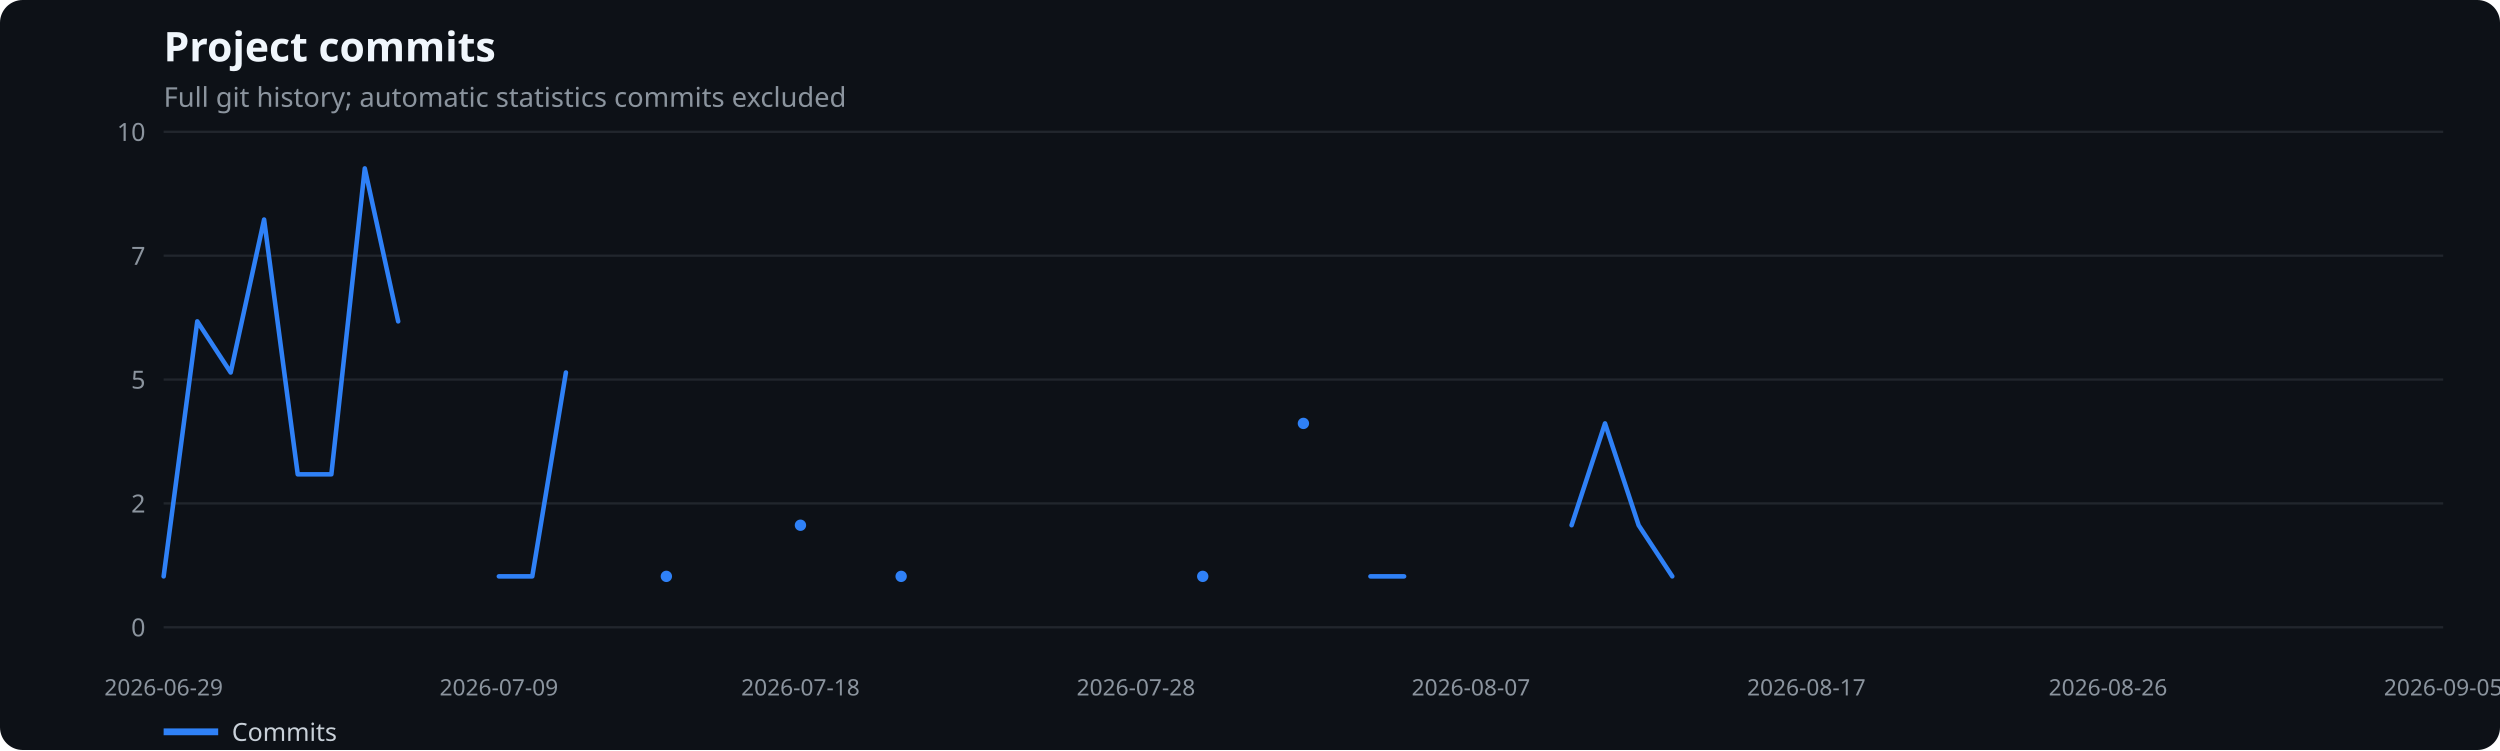
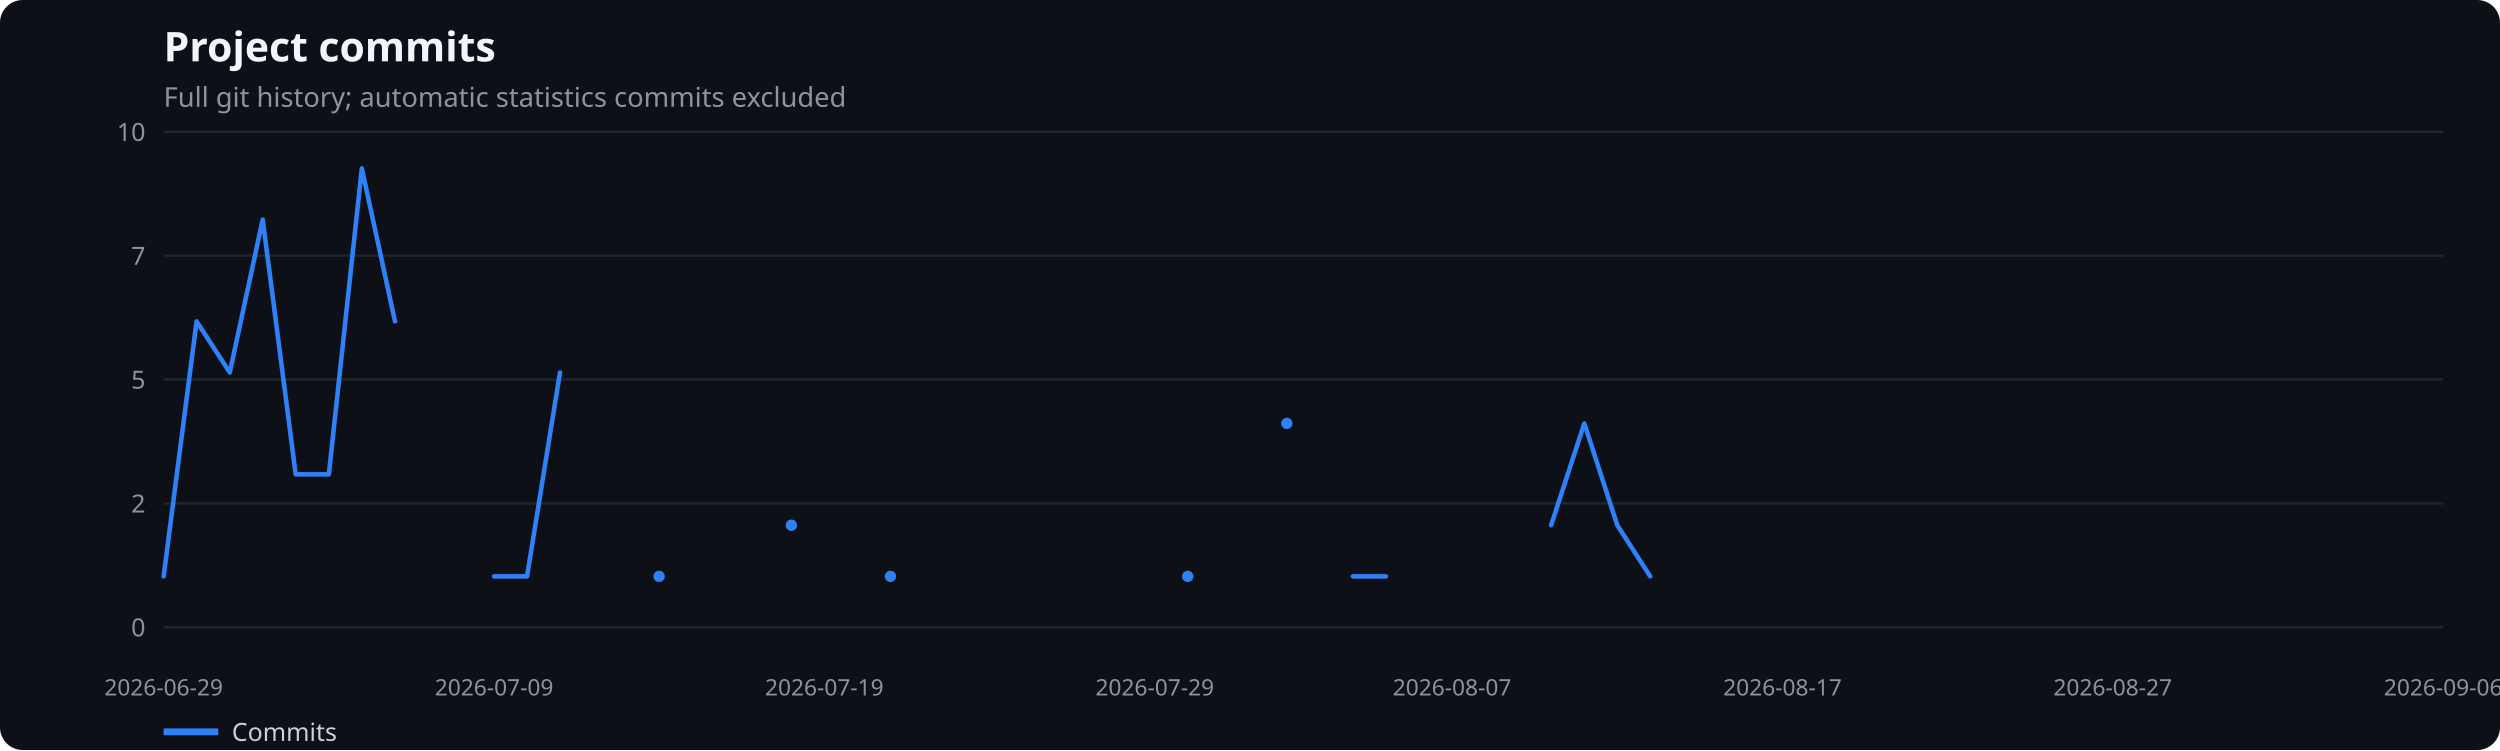
<svg xmlns="http://www.w3.org/2000/svg" width="1100" height="330" viewBox="0 0 1100 330" role="img" aria-label="Project commits">
  <rect width="100%" height="100%" fill="#0d1117" rx="10" />
  <text x="72" y="27" fill="#f0f6fc" font-family="system-ui,sans-serif" font-size="18" font-weight="600">Project commits</text>
  <text x="72" y="47" fill="#8b949e" font-family="system-ui,sans-serif" font-size="12">Full git history; automatic statistics commits excluded</text>
  <line x1="72" x2="1075" y1="276.0" y2="276.0" stroke="#21262d" />
  <text x="64" y="280.0" text-anchor="end" fill="#8b949e" font-family="system-ui,sans-serif" font-size="11">0</text>
  <line x1="72" x2="1075" y1="221.5" y2="221.5" stroke="#21262d" />
  <text x="64" y="225.5" text-anchor="end" fill="#8b949e" font-family="system-ui,sans-serif" font-size="11">2</text>
  <line x1="72" x2="1075" y1="167.0" y2="167.0" stroke="#21262d" />
  <text x="64" y="171.0" text-anchor="end" fill="#8b949e" font-family="system-ui,sans-serif" font-size="11">5</text>
  <line x1="72" x2="1075" y1="112.5" y2="112.5" stroke="#21262d" />
  <text x="64" y="116.5" text-anchor="end" fill="#8b949e" font-family="system-ui,sans-serif" font-size="11">7</text>
  <line x1="72" x2="1075" y1="58.0" y2="58.0" stroke="#21262d" />
  <text x="64" y="62.0" text-anchor="end" fill="#8b949e" font-family="system-ui,sans-serif" font-size="11">10</text>
  <text x="72.0" y="306" text-anchor="middle" fill="#8b949e" font-family="system-ui,sans-serif" font-size="10">2026-06-29</text>
-   <text x="219.5" y="306" text-anchor="middle" fill="#8b949e" font-family="system-ui,sans-serif" font-size="10">2026-07-09</text>
-   <text x="352.2" y="306" text-anchor="middle" fill="#8b949e" font-family="system-ui,sans-serif" font-size="10">2026-07-18</text>
-   <text x="499.8" y="306" text-anchor="middle" fill="#8b949e" font-family="system-ui,sans-serif" font-size="10">2026-07-28</text>
-   <text x="647.2" y="306" text-anchor="middle" fill="#8b949e" font-family="system-ui,sans-serif" font-size="10">2026-08-07</text>
-   <text x="794.8" y="306" text-anchor="middle" fill="#8b949e" font-family="system-ui,sans-serif" font-size="10">2026-08-17</text>
-   <text x="927.5" y="306" text-anchor="middle" fill="#8b949e" font-family="system-ui,sans-serif" font-size="10">2026-08-26</text>
-   <text x="1075.0" y="306" text-anchor="middle" fill="#8b949e" font-family="system-ui,sans-serif" font-size="10">2026-09-05</text>
-   <polyline points="72.0,253.6 86.8,141.4 101.5,163.9 116.2,96.6 131.0,208.7 145.8,208.7 160.5,74.1 175.2,141.4" fill="none" stroke="#2f81f7" stroke-width="2" stroke-linecap="round" stroke-linejoin="round" />
-   <polyline points="219.5,253.6 234.2,253.6 249.0,163.9" fill="none" stroke="#2f81f7" stroke-width="2" stroke-linecap="round" stroke-linejoin="round" />
-   <circle cx="293.2" cy="253.6" r="2.5" fill="#2f81f7" />
-   <circle cx="352.2" cy="231.1" r="2.5" fill="#2f81f7" />
-   <circle cx="396.5" cy="253.6" r="2.5" fill="#2f81f7" />
-   <circle cx="529.2" cy="253.6" r="2.5" fill="#2f81f7" />
-   <circle cx="573.5" cy="186.3" r="2.5" fill="#2f81f7" />
-   <polyline points="603.0,253.6 617.8,253.6" fill="none" stroke="#2f81f7" stroke-width="2" stroke-linecap="round" stroke-linejoin="round" />
-   <polyline points="691.5,231.1 706.2,186.3 721.0,231.1 735.8,253.6" fill="none" stroke="#2f81f7" stroke-width="2" stroke-linecap="round" stroke-linejoin="round" />
+   <text x="217.4" y="306" text-anchor="middle" fill="#8b949e" font-family="system-ui,sans-serif" font-size="10">2026-07-09</text>
+   <text x="362.7" y="306" text-anchor="middle" fill="#8b949e" font-family="system-ui,sans-serif" font-size="10">2026-07-19</text>
+   <text x="508.1" y="306" text-anchor="middle" fill="#8b949e" font-family="system-ui,sans-serif" font-size="10">2026-07-29</text>
+   <text x="638.9" y="306" text-anchor="middle" fill="#8b949e" font-family="system-ui,sans-serif" font-size="10">2026-08-07</text>
+   <text x="784.3" y="306" text-anchor="middle" fill="#8b949e" font-family="system-ui,sans-serif" font-size="10">2026-08-17</text>
+   <text x="929.6" y="306" text-anchor="middle" fill="#8b949e" font-family="system-ui,sans-serif" font-size="10">2026-08-27</text>
+   <text x="1075.0" y="306" text-anchor="middle" fill="#8b949e" font-family="system-ui,sans-serif" font-size="10">2026-09-06</text>
+   <polyline points="72.0,253.6 86.5,141.4 101.1,163.9 115.6,96.6 130.1,208.7 144.7,208.7 159.2,74.1 173.8,141.4" fill="none" stroke="#2f81f7" stroke-width="2" stroke-linecap="round" stroke-linejoin="round" />
+   <polyline points="217.4,253.6 231.9,253.6 246.4,163.9" fill="none" stroke="#2f81f7" stroke-width="2" stroke-linecap="round" stroke-linejoin="round" />
+   <circle cx="290.0" cy="253.6" r="2.5" fill="#2f81f7" />
+   <circle cx="348.2" cy="231.1" r="2.5" fill="#2f81f7" />
+   <circle cx="391.8" cy="253.6" r="2.5" fill="#2f81f7" />
+   <circle cx="522.6" cy="253.6" r="2.5" fill="#2f81f7" />
+   <circle cx="566.2" cy="186.3" r="2.5" fill="#2f81f7" />
+   <polyline points="595.3,253.6 609.8,253.6" fill="none" stroke="#2f81f7" stroke-width="2" stroke-linecap="round" stroke-linejoin="round" />
+   <polyline points="682.5,231.1 697.1,186.3 711.6,231.1 726.1,253.6" fill="none" stroke="#2f81f7" stroke-width="2" stroke-linecap="round" stroke-linejoin="round" />
  <line x1="72" x2="96" y1="322" y2="322" stroke="#2f81f7" stroke-width="3" />
  <text x="102" y="326" fill="#c9d1d9" font-family="system-ui,sans-serif" font-size="11">Commits</text>
</svg>
